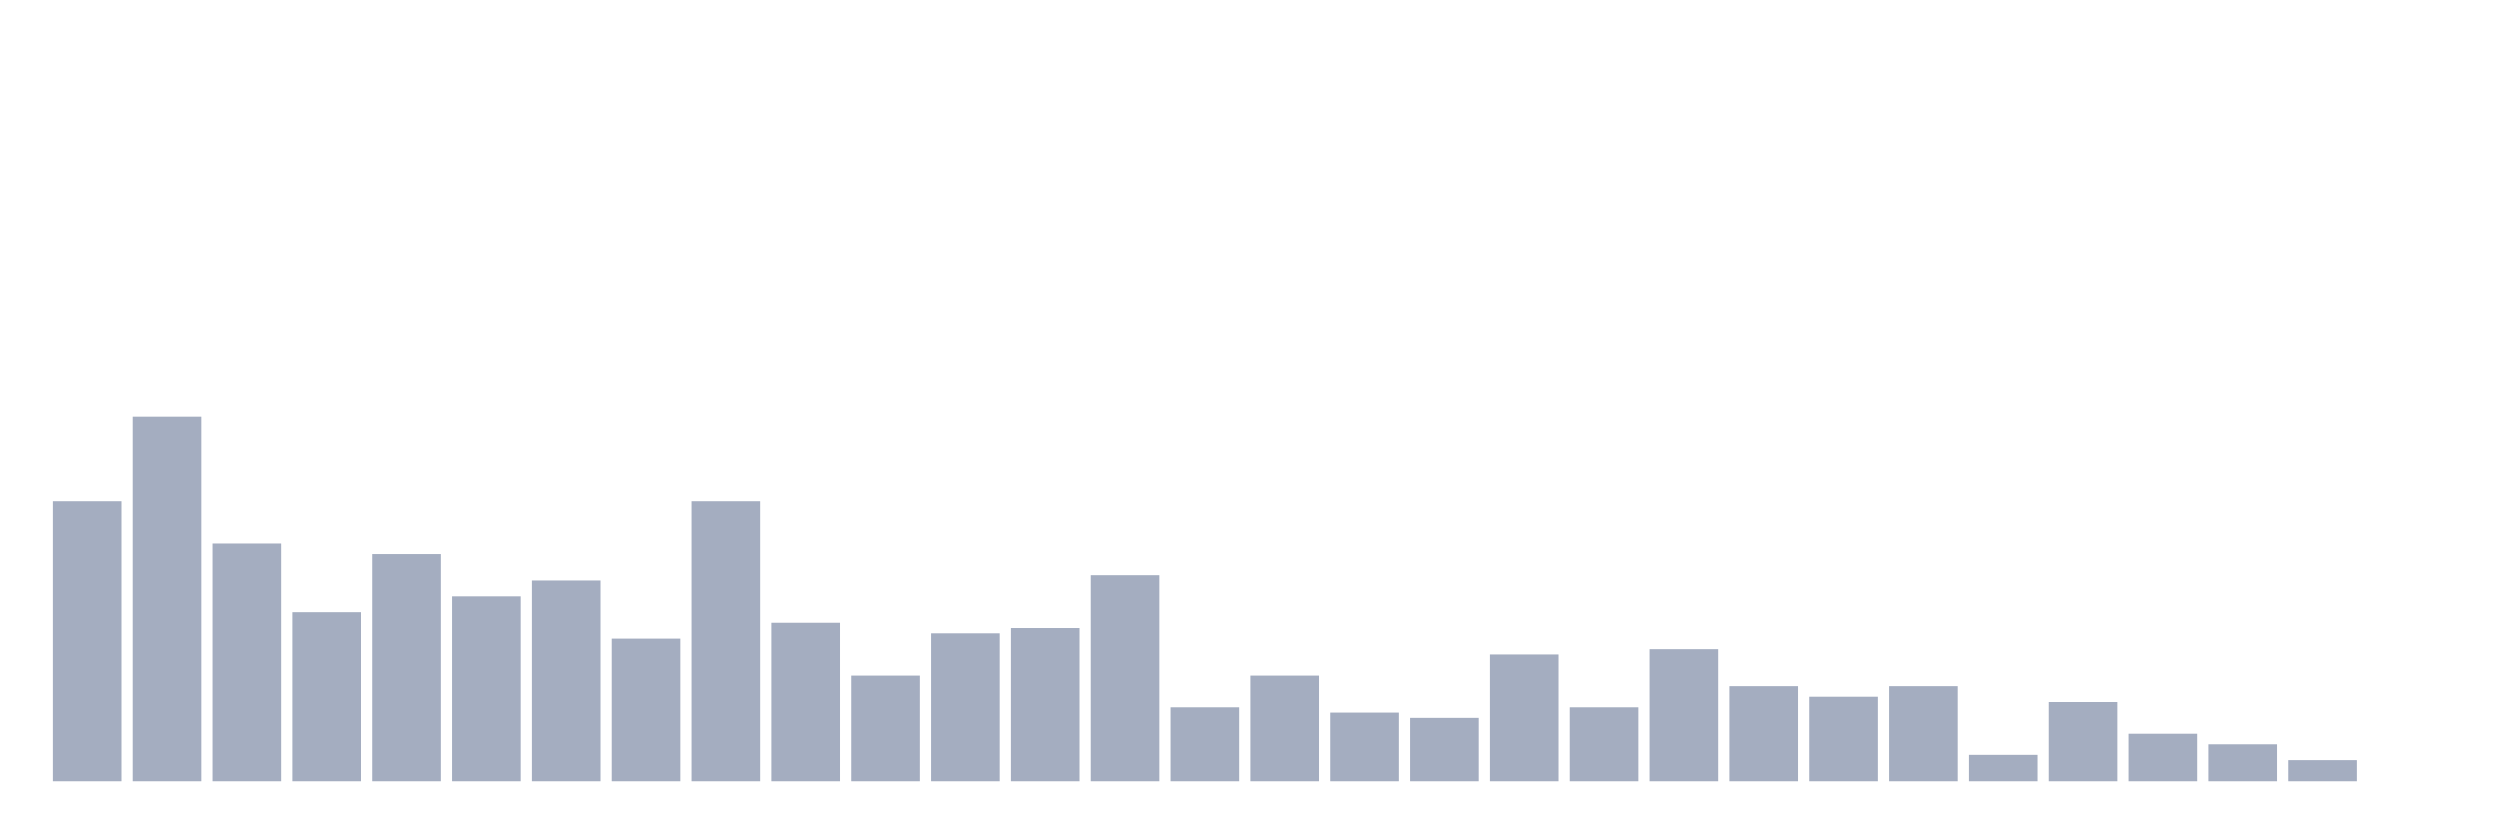
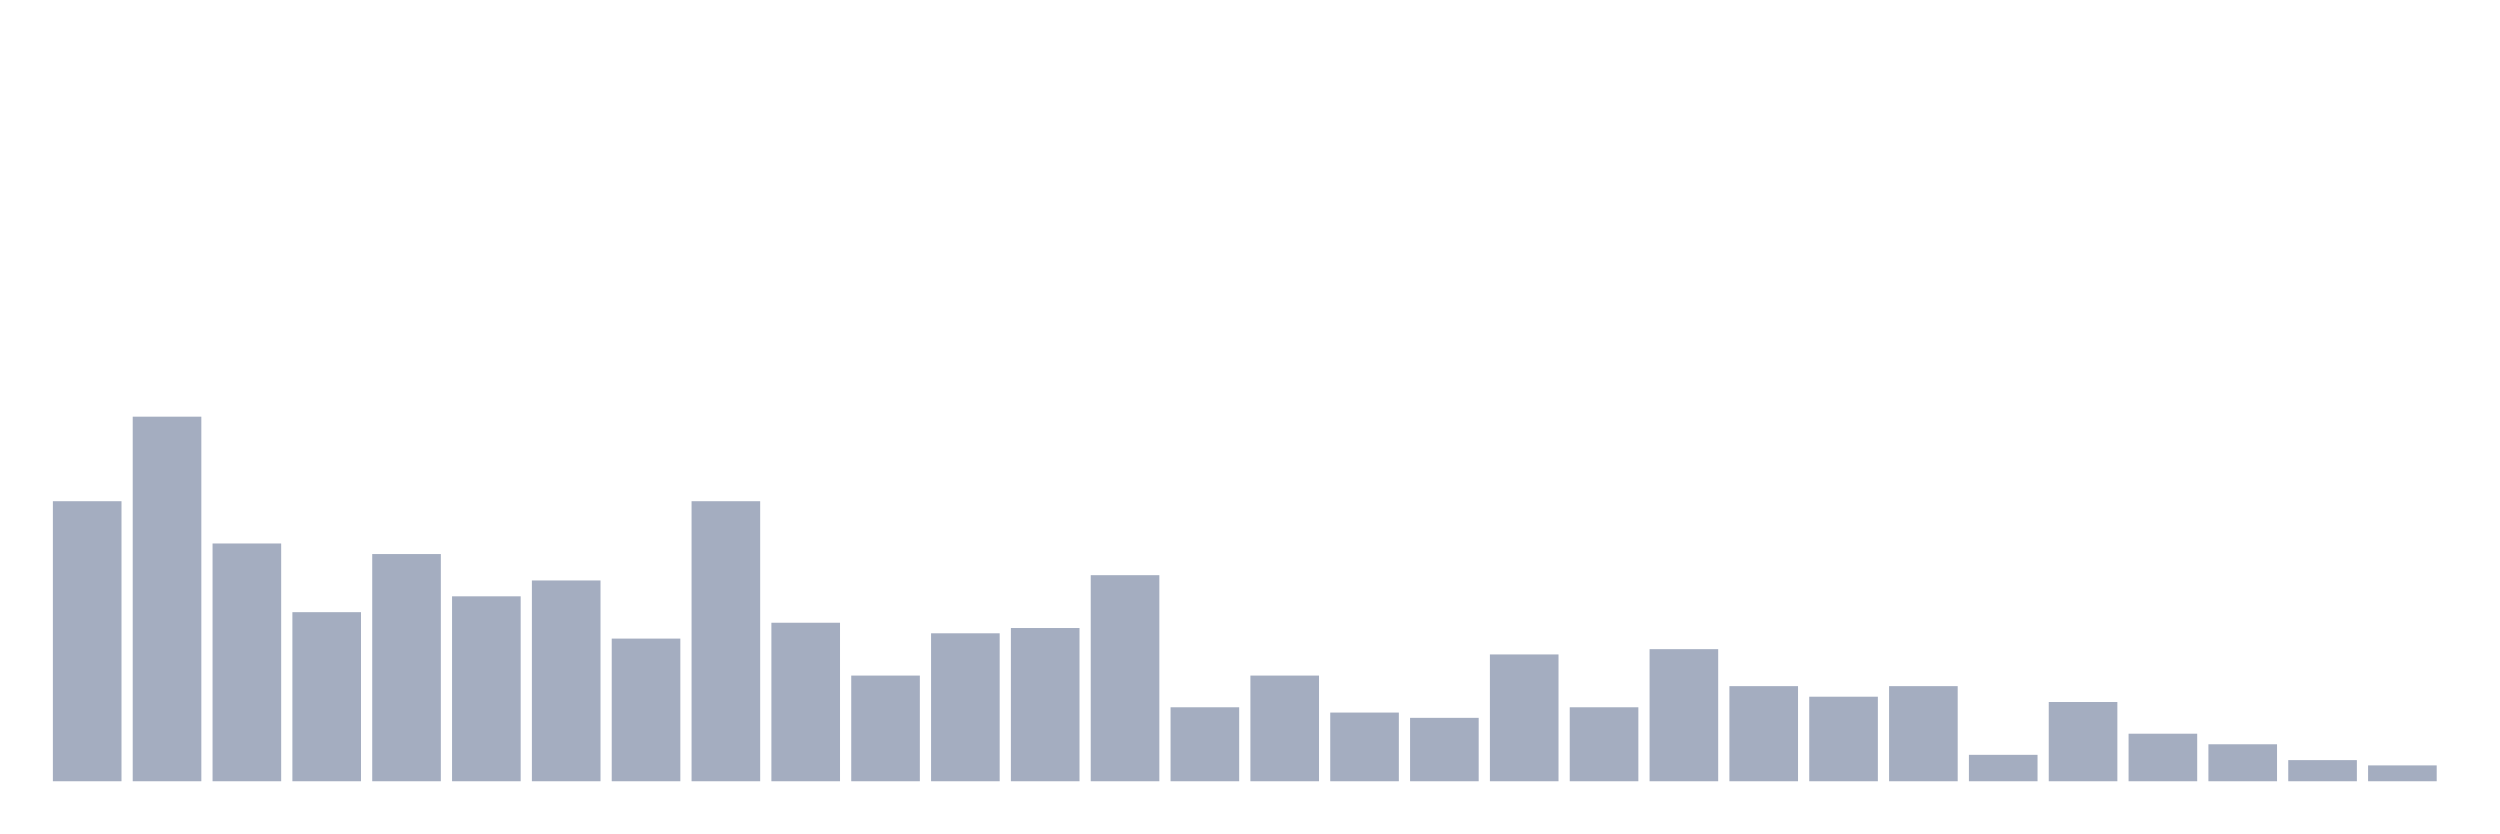
<svg xmlns="http://www.w3.org/2000/svg" viewBox="0 0 480 160">
  <g transform="translate(10,10)">
    <rect class="bar" x="0.153" width="13.175" y="86.232" height="53.768" fill="rgb(164,173,192)" />
    <rect class="bar" x="15.482" width="13.175" y="70" height="70" fill="rgb(164,173,192)" />
    <rect class="bar" x="30.81" width="13.175" y="94.348" height="45.652" fill="rgb(164,173,192)" />
    <rect class="bar" x="46.138" width="13.175" y="107.536" height="32.464" fill="rgb(164,173,192)" />
    <rect class="bar" x="61.466" width="13.175" y="96.377" height="43.623" fill="rgb(164,173,192)" />
    <rect class="bar" x="76.794" width="13.175" y="104.493" height="35.507" fill="rgb(164,173,192)" />
    <rect class="bar" x="92.123" width="13.175" y="101.449" height="38.551" fill="rgb(164,173,192)" />
    <rect class="bar" x="107.451" width="13.175" y="112.609" height="27.391" fill="rgb(164,173,192)" />
    <rect class="bar" x="122.779" width="13.175" y="86.232" height="53.768" fill="rgb(164,173,192)" />
    <rect class="bar" x="138.107" width="13.175" y="109.565" height="30.435" fill="rgb(164,173,192)" />
    <rect class="bar" x="153.436" width="13.175" y="119.71" height="20.29" fill="rgb(164,173,192)" />
    <rect class="bar" x="168.764" width="13.175" y="111.594" height="28.406" fill="rgb(164,173,192)" />
    <rect class="bar" x="184.092" width="13.175" y="110.58" height="29.42" fill="rgb(164,173,192)" />
    <rect class="bar" x="199.42" width="13.175" y="100.435" height="39.565" fill="rgb(164,173,192)" />
    <rect class="bar" x="214.748" width="13.175" y="125.797" height="14.203" fill="rgb(164,173,192)" />
    <rect class="bar" x="230.077" width="13.175" y="119.71" height="20.29" fill="rgb(164,173,192)" />
    <rect class="bar" x="245.405" width="13.175" y="126.812" height="13.188" fill="rgb(164,173,192)" />
    <rect class="bar" x="260.733" width="13.175" y="127.826" height="12.174" fill="rgb(164,173,192)" />
    <rect class="bar" x="276.061" width="13.175" y="115.652" height="24.348" fill="rgb(164,173,192)" />
    <rect class="bar" x="291.39" width="13.175" y="125.797" height="14.203" fill="rgb(164,173,192)" />
    <rect class="bar" x="306.718" width="13.175" y="114.638" height="25.362" fill="rgb(164,173,192)" />
    <rect class="bar" x="322.046" width="13.175" y="121.739" height="18.261" fill="rgb(164,173,192)" />
    <rect class="bar" x="337.374" width="13.175" y="123.768" height="16.232" fill="rgb(164,173,192)" />
    <rect class="bar" x="352.702" width="13.175" y="121.739" height="18.261" fill="rgb(164,173,192)" />
    <rect class="bar" x="368.031" width="13.175" y="134.928" height="5.072" fill="rgb(164,173,192)" />
    <rect class="bar" x="383.359" width="13.175" y="124.783" height="15.217" fill="rgb(164,173,192)" />
    <rect class="bar" x="398.687" width="13.175" y="130.87" height="9.13" fill="rgb(164,173,192)" />
    <rect class="bar" x="414.015" width="13.175" y="132.899" height="7.101" fill="rgb(164,173,192)" />
    <rect class="bar" x="429.344" width="13.175" y="135.942" height="4.058" fill="rgb(164,173,192)" />
-     <rect class="bar" x="444.672" width="13.175" y="140" height="0" fill="rgb(164,173,192)" />
+     <rect class="bar" x="444.672" width="13.175" y="136.957" height="3.043" fill="rgb(164,173,192)" />
  </g>
</svg>
